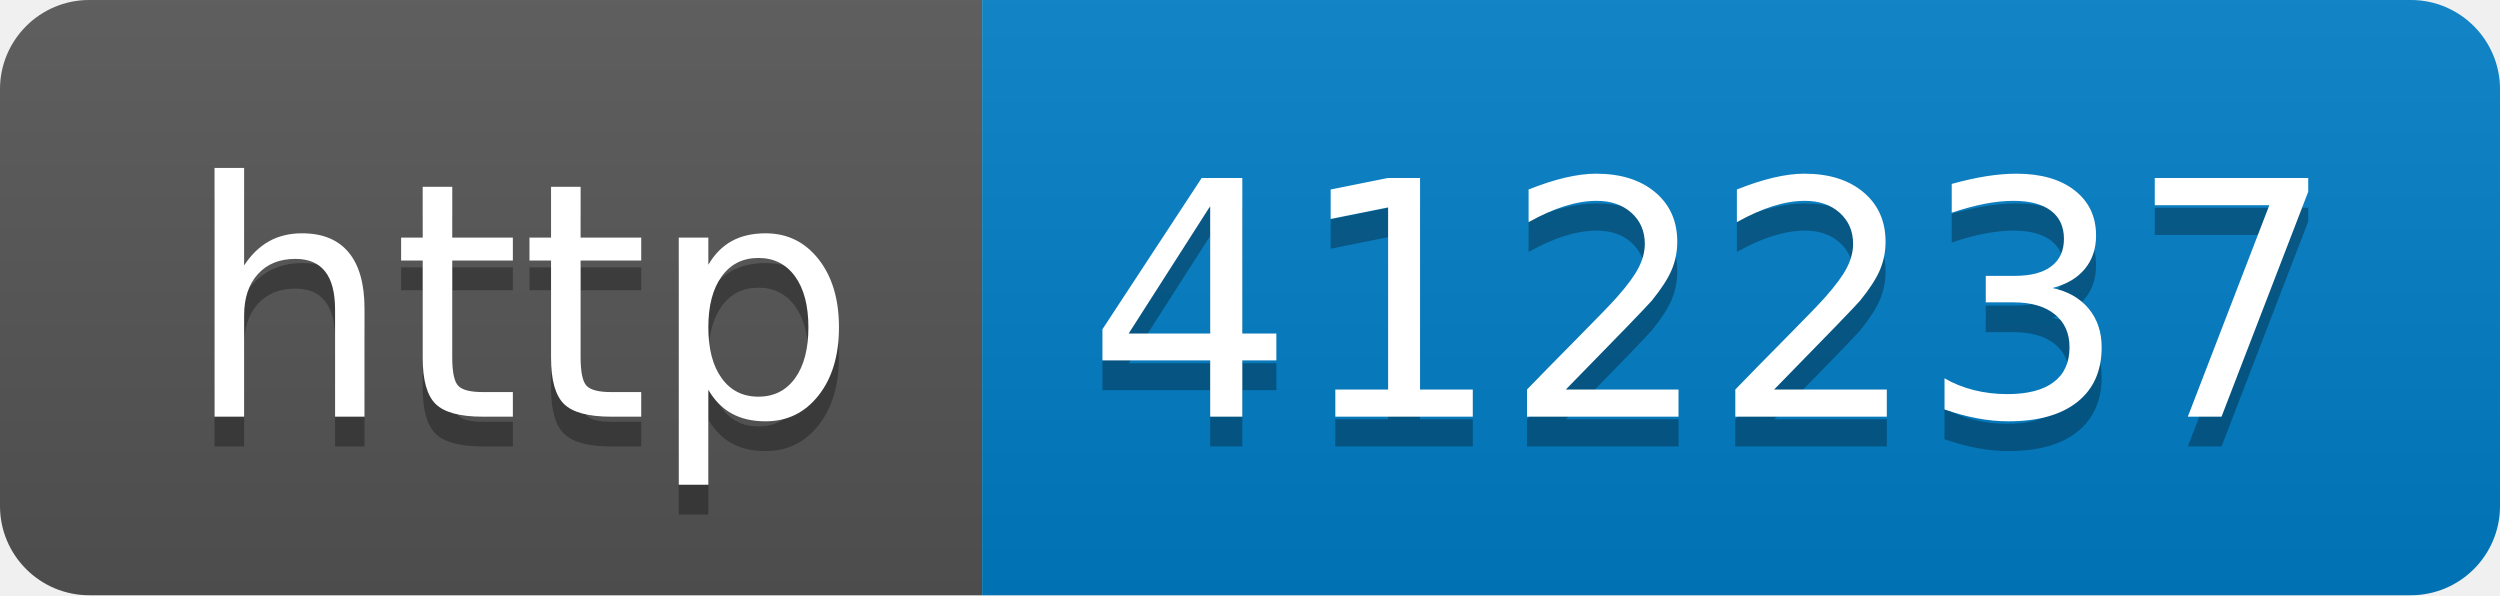
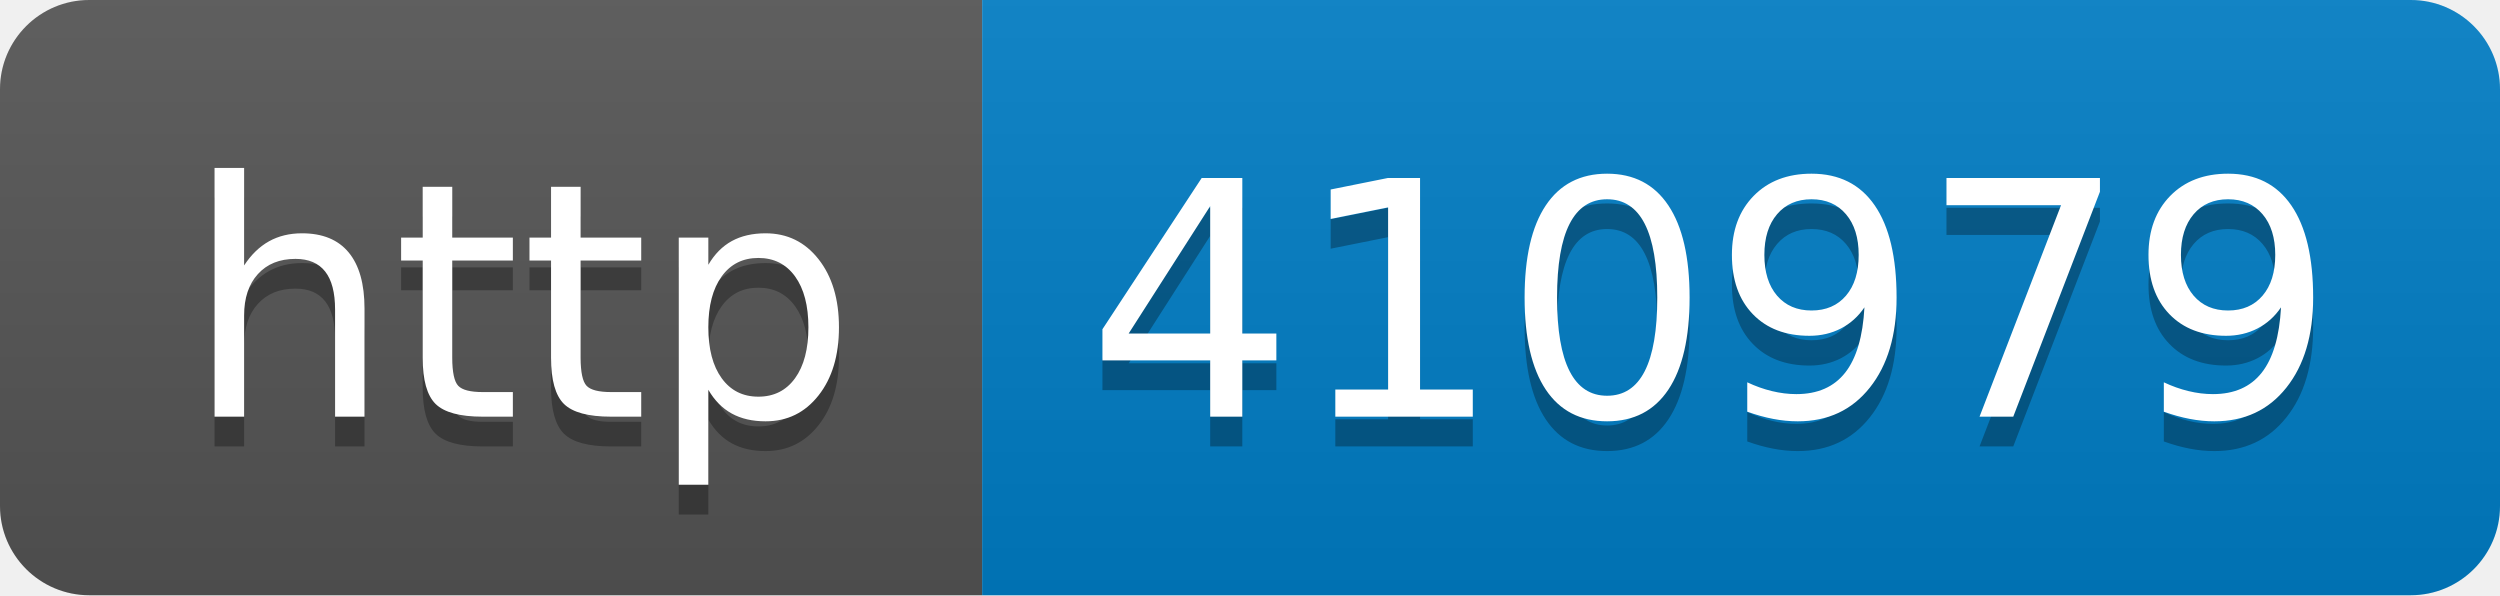
- <svg xmlns="http://www.w3.org/2000/svg" width="84" height="20" role="img" aria-label="http: 412237">
+ <svg xmlns="http://www.w3.org/2000/svg" width="84" height="20" role="img" aria-label="http: 410979">
  <linearGradient id="s" x2="0" y2="100%">
    <stop offset="0" stop-color="#bbb" stop-opacity=".1" />
    <stop offset="1" stop-opacity=".1" />
  </linearGradient>
  <clipPath id="r">
    <rect width="84" height="20" rx="3" fill="#fff" />
  </clipPath>
  <g clip-path="url(#r)">
    <rect width="33" height="20" fill="#555" />
    <rect x="33" width="51" height="20" fill="#007ec6" />
    <rect width="84" height="20" fill="url(#s)" />
  </g>
  <g fill="#fff" text-anchor="middle" font-family="Verdana,Geneva,DejaVu Sans,sans-serif" text-rendering="geometricPrecision" font-size="110">
    <text aria-hidden="true" x="175" y="150" fill="#010101" fill-opacity=".3" transform="scale(.1)" textLength="230">http</text>
    <text x="175" y="140" transform="scale(.1)" fill="#fff" textLength="230">http</text>
-     <text aria-hidden="true" x="575" y="150" fill="#010101" fill-opacity=".3" transform="scale(.1)" textLength="410">412237</text>
-     <text x="575" y="140" transform="scale(.1)" fill="#fff" textLength="410">412237</text>
+     <text aria-hidden="true" x="575" y="150" fill="#010101" fill-opacity=".3" transform="scale(.1)" textLength="410">410979</text>
+     <text x="575" y="140" transform="scale(.1)" fill="#fff" textLength="410">410979</text>
  </g>
</svg>
